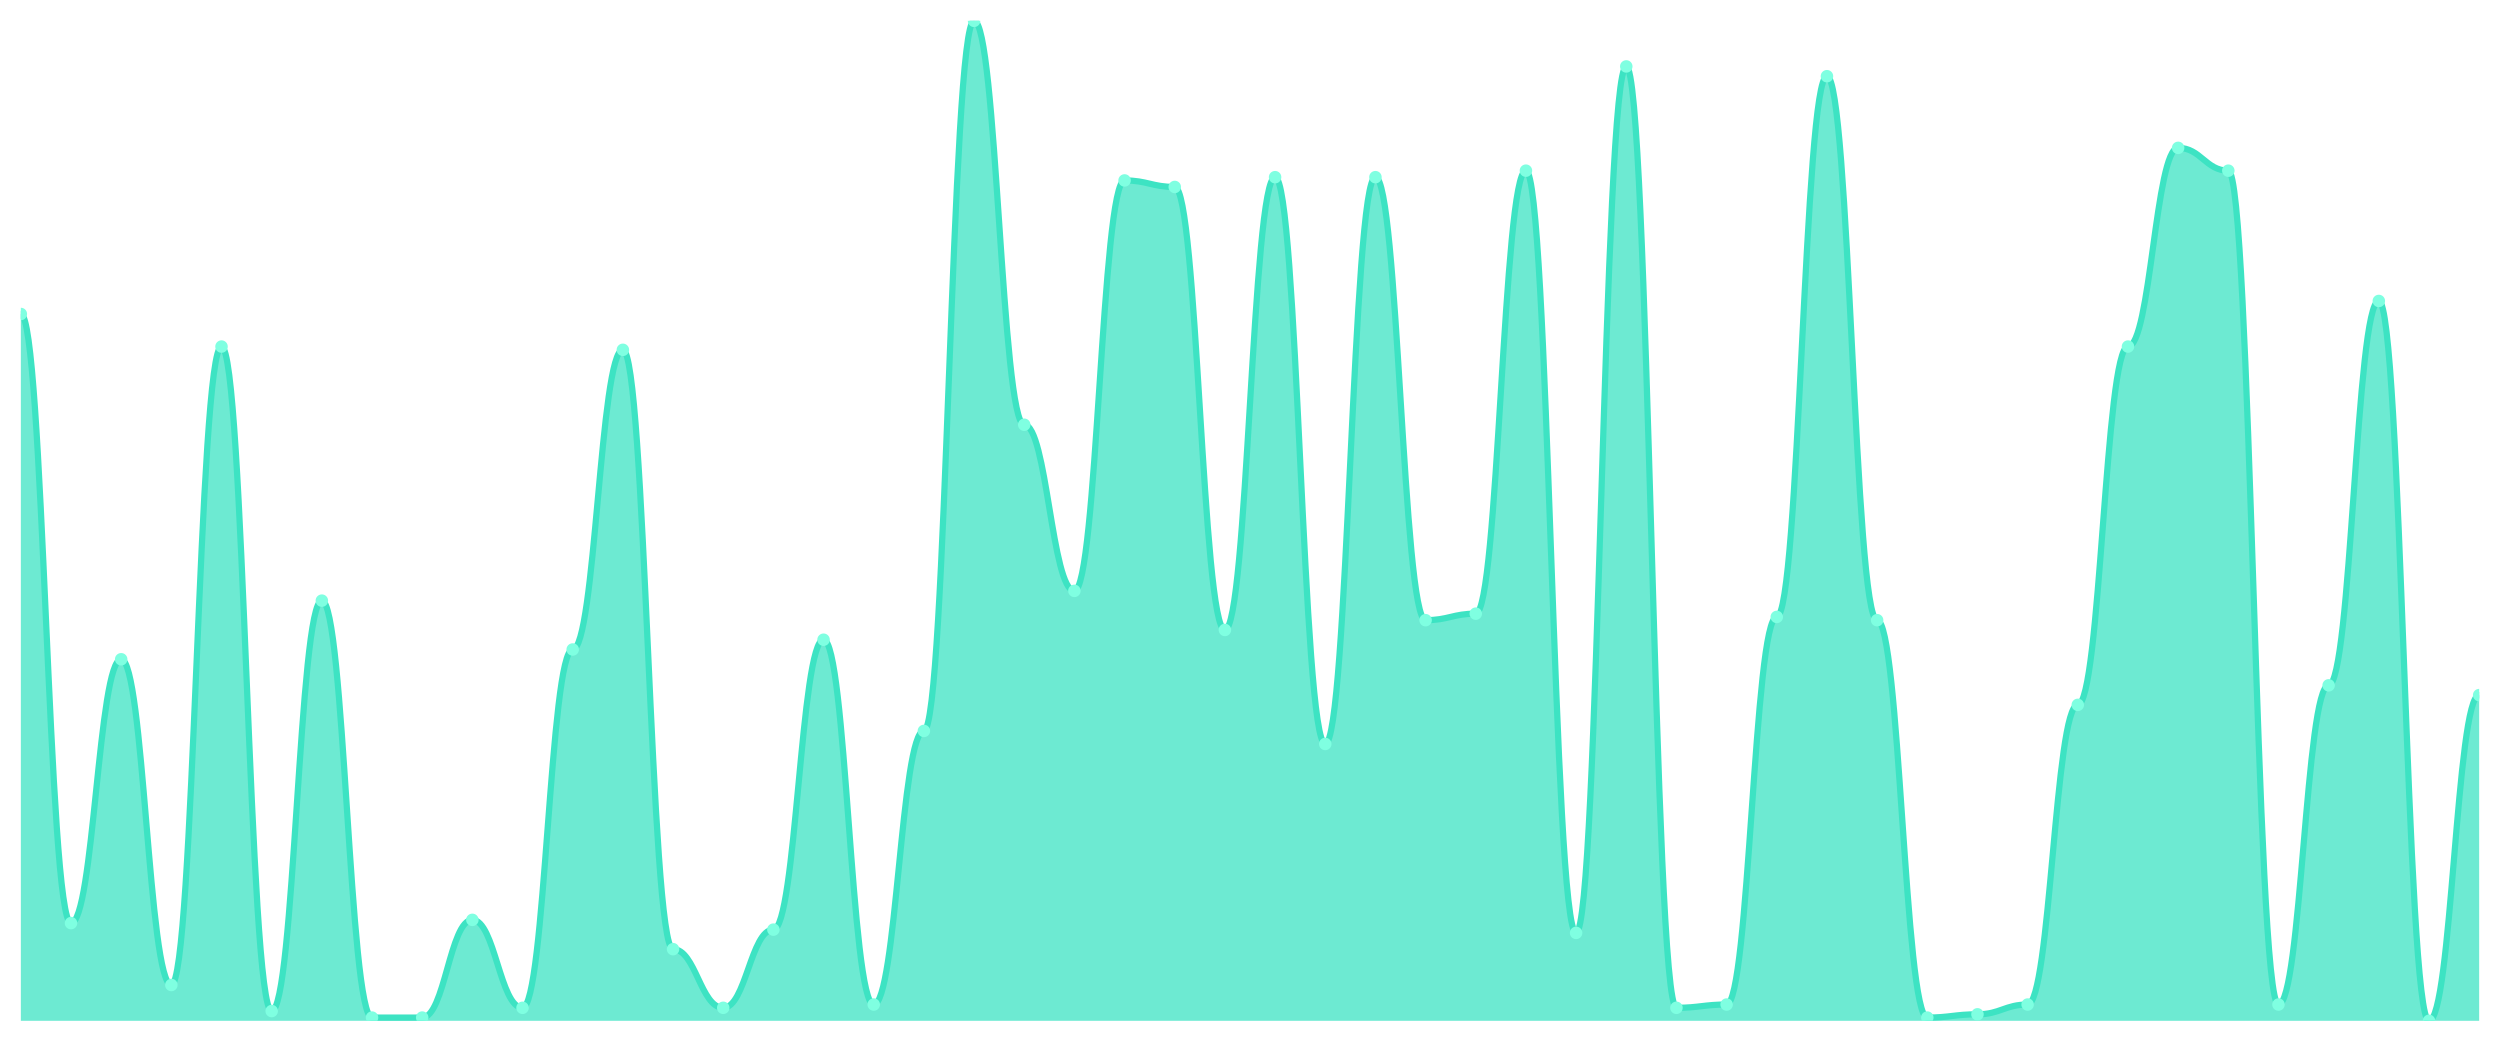
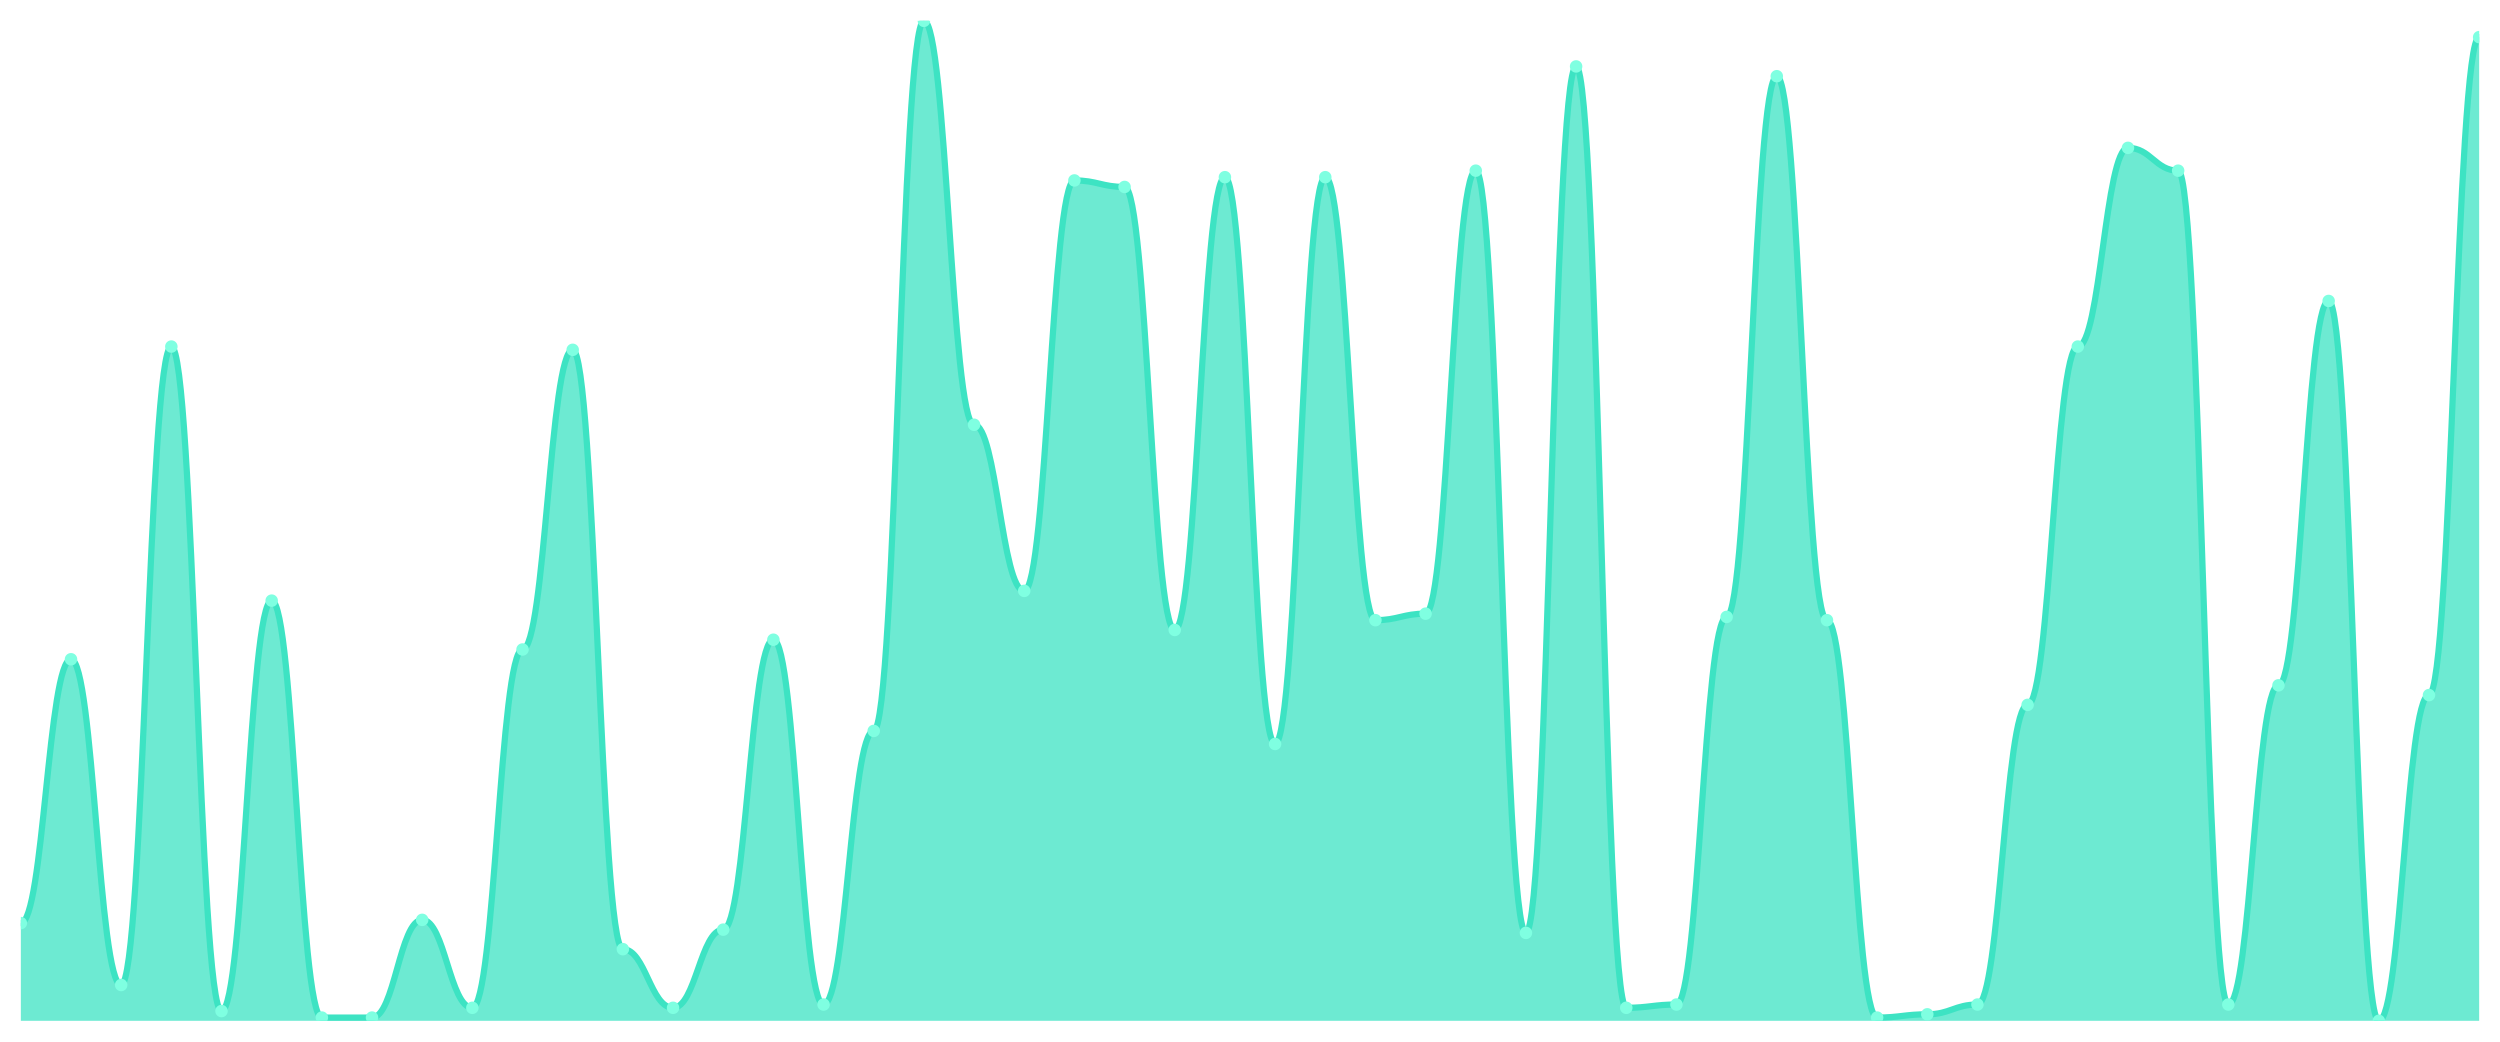
<svg xmlns="http://www.w3.org/2000/svg" viewBox="0 0 1200 500" width="1200" height="500">
  <defs>
    <clipPath id="c">
      <rect x="10" y="10" width="1180" height="480" />
    </clipPath>
  </defs>
  <rect width="1200" height="500" fill="none" />
  <g clip-path="url(#c)">
-     <path d="M 10,490 L 10,150.717 C 20.837,150.717 23.245,443.094 34.082,443.094 C 44.918,443.094 47.327,316.45 58.163,316.45 C 69,316.45 71.408,472.801 82.245,472.801 C 93.082,472.801 95.49,166.352 106.327,166.352 C 117.163,166.352 119.571,485.309 130.408,485.309 C 141.245,485.309 143.653,288.306 154.49,288.306 C 165.327,288.306 167.735,488.436 178.571,488.436 C 189.408,488.436 191.816,488.436 202.653,488.436 C 213.49,488.436 215.898,441.531 226.735,441.531 C 237.571,441.531 239.98,483.746 250.816,483.746 C 261.653,483.746 264.061,311.759 274.898,311.759 C 285.735,311.759 288.143,167.915 298.98,167.915 C 309.816,167.915 312.224,455.603 323.061,455.603 C 333.898,455.603 336.306,483.746 347.143,483.746 C 357.98,483.746 360.388,446.221 371.224,446.221 C 382.061,446.221 384.469,307.068 395.306,307.068 C 406.143,307.068 408.551,482.182 419.388,482.182 C 430.224,482.182 432.633,350.847 443.469,350.847 C 454.306,350.847 456.714,10 467.551,10 C 478.388,10 480.796,203.876 491.633,203.876 C 502.469,203.876 504.878,283.616 515.714,283.616 C 526.551,283.616 528.959,86.612 539.796,86.612 C 550.633,86.612 553.041,89.739 563.878,89.739 C 574.714,89.739 577.122,302.378 587.959,302.378 C 598.796,302.378 601.204,85.049 612.041,85.049 C 622.878,85.049 625.286,357.101 636.122,357.101 C 646.959,357.101 649.367,85.049 660.204,85.049 C 671.041,85.049 673.449,297.687 684.286,297.687 C 695.122,297.687 697.531,294.56 708.367,294.56 C 719.204,294.56 721.612,81.922 732.449,81.922 C 743.286,81.922 745.694,447.785 756.531,447.785 C 767.367,447.785 769.776,31.889 780.612,31.889 C 791.449,31.889 793.857,483.746 804.694,483.746 C 815.531,483.746 817.939,482.182 828.776,482.182 C 839.612,482.182 842.02,296.124 852.857,296.124 C 863.694,296.124 866.102,36.58 876.939,36.58 C 887.776,36.58 890.184,297.687 901.02,297.687 C 911.857,297.687 914.265,488.436 925.102,488.436 C 935.939,488.436 938.347,486.873 949.184,486.873 C 960.02,486.873 962.429,482.182 973.265,482.182 C 984.102,482.182 986.51,338.339 997.347,338.339 C 1008.184,338.339 1010.592,166.352 1021.429,166.352 C 1032.265,166.352 1034.673,70.977 1045.51,70.977 C 1056.347,70.977 1058.755,81.922 1069.592,81.922 C 1080.429,81.922 1082.837,482.182 1093.673,482.182 C 1104.51,482.182 1106.918,328.958 1117.755,328.958 C 1128.592,328.958 1131,144.463 1141.837,144.463 C 1152.673,144.463 1155.082,490 1165.918,490 C 1176.755,490 1179.163,333.648 1190,333.648 L 1190,490 Z" fill="rgba(61,227,195,0.75)" />
-     <path d="M 10,150.717 C 20.837,150.717 23.245,443.094 34.082,443.094 C 44.918,443.094 47.327,316.45 58.163,316.45 C 69,316.45 71.408,472.801 82.245,472.801 C 93.082,472.801 95.49,166.352 106.327,166.352 C 117.163,166.352 119.571,485.309 130.408,485.309 C 141.245,485.309 143.653,288.306 154.49,288.306 C 165.327,288.306 167.735,488.436 178.571,488.436 C 189.408,488.436 191.816,488.436 202.653,488.436 C 213.49,488.436 215.898,441.531 226.735,441.531 C 237.571,441.531 239.98,483.746 250.816,483.746 C 261.653,483.746 264.061,311.759 274.898,311.759 C 285.735,311.759 288.143,167.915 298.98,167.915 C 309.816,167.915 312.224,455.603 323.061,455.603 C 333.898,455.603 336.306,483.746 347.143,483.746 C 357.98,483.746 360.388,446.221 371.224,446.221 C 382.061,446.221 384.469,307.068 395.306,307.068 C 406.143,307.068 408.551,482.182 419.388,482.182 C 430.224,482.182 432.633,350.847 443.469,350.847 C 454.306,350.847 456.714,10 467.551,10 C 478.388,10 480.796,203.876 491.633,203.876 C 502.469,203.876 504.878,283.616 515.714,283.616 C 526.551,283.616 528.959,86.612 539.796,86.612 C 550.633,86.612 553.041,89.739 563.878,89.739 C 574.714,89.739 577.122,302.378 587.959,302.378 C 598.796,302.378 601.204,85.049 612.041,85.049 C 622.878,85.049 625.286,357.101 636.122,357.101 C 646.959,357.101 649.367,85.049 660.204,85.049 C 671.041,85.049 673.449,297.687 684.286,297.687 C 695.122,297.687 697.531,294.56 708.367,294.56 C 719.204,294.56 721.612,81.922 732.449,81.922 C 743.286,81.922 745.694,447.785 756.531,447.785 C 767.367,447.785 769.776,31.889 780.612,31.889 C 791.449,31.889 793.857,483.746 804.694,483.746 C 815.531,483.746 817.939,482.182 828.776,482.182 C 839.612,482.182 842.02,296.124 852.857,296.124 C 863.694,296.124 866.102,36.58 876.939,36.58 C 887.776,36.58 890.184,297.687 901.02,297.687 C 911.857,297.687 914.265,488.436 925.102,488.436 C 935.939,488.436 938.347,486.873 949.184,486.873 C 960.02,486.873 962.429,482.182 973.265,482.182 C 984.102,482.182 986.51,338.339 997.347,338.339 C 1008.184,338.339 1010.592,166.352 1021.429,166.352 C 1032.265,166.352 1034.673,70.977 1045.51,70.977 C 1056.347,70.977 1058.755,81.922 1069.592,81.922 C 1080.429,81.922 1082.837,482.182 1093.673,482.182 C 1104.51,482.182 1106.918,328.958 1117.755,328.958 C 1128.592,328.958 1131,144.463 1141.837,144.463 C 1152.673,144.463 1155.082,490 1165.918,490 C 1176.755,490 1179.163,333.648 1190,333.648" fill="none" stroke="#3de3c3" stroke-width="3" stroke-linecap="round" stroke-linejoin="round" />
-     <circle cx="10" cy="150.717" r="3" fill="#7fffe1" />
-     <circle cx="34.082" cy="443.094" r="3" fill="#7fffe1" />
-     <circle cx="58.163" cy="316.45" r="3" fill="#7fffe1" />
-     <circle cx="82.245" cy="472.801" r="3" fill="#7fffe1" />
-     <circle cx="106.327" cy="166.352" r="3" fill="#7fffe1" />
-     <circle cx="130.408" cy="485.309" r="3" fill="#7fffe1" />
-     <circle cx="154.49" cy="288.306" r="3" fill="#7fffe1" />
+     <path d="M 10,490 L 10,443.094 C 20.837,443.094 23.245,316.45 34.082,316.45 C 44.918,316.45 47.327,472.801 58.163,472.801 C 69,472.801 71.408,166.352 82.245,166.352 C 93.082,166.352 95.49,485.309 106.327,485.309 C 117.163,485.309 119.571,288.306 130.408,288.306 C 141.245,288.306 143.653,488.436 154.49,488.436 C 165.327,488.436 167.735,488.436 178.571,488.436 C 189.408,488.436 191.816,441.531 202.653,441.531 C 213.49,441.531 215.898,483.746 226.735,483.746 C 237.571,483.746 239.98,311.759 250.816,311.759 C 261.653,311.759 264.061,167.915 274.898,167.915 C 285.735,167.915 288.143,455.603 298.98,455.603 C 309.816,455.603 312.224,483.746 323.061,483.746 C 333.898,483.746 336.306,446.221 347.143,446.221 C 357.98,446.221 360.388,307.068 371.224,307.068 C 382.061,307.068 384.469,482.182 395.306,482.182 C 406.143,482.182 408.551,350.847 419.388,350.847 C 430.224,350.847 432.633,10 443.469,10 C 454.306,10 456.714,203.876 467.551,203.876 C 478.388,203.876 480.796,283.616 491.633,283.616 C 502.469,283.616 504.878,86.612 515.714,86.612 C 526.551,86.612 528.959,89.739 539.796,89.739 C 550.633,89.739 553.041,302.378 563.878,302.378 C 574.714,302.378 577.122,85.049 587.959,85.049 C 598.796,85.049 601.204,357.101 612.041,357.101 C 622.878,357.101 625.286,85.049 636.122,85.049 C 646.959,85.049 649.367,297.687 660.204,297.687 C 671.041,297.687 673.449,294.56 684.286,294.56 C 695.122,294.56 697.531,81.922 708.367,81.922 C 719.204,81.922 721.612,447.785 732.449,447.785 C 743.286,447.785 745.694,31.889 756.531,31.889 C 767.367,31.889 769.776,483.746 780.612,483.746 C 791.449,483.746 793.857,482.182 804.694,482.182 C 815.531,482.182 817.939,296.124 828.776,296.124 C 839.612,296.124 842.02,36.58 852.857,36.58 C 863.694,36.58 866.102,297.687 876.939,297.687 C 887.776,297.687 890.184,488.436 901.02,488.436 C 911.857,488.436 914.265,486.873 925.102,486.873 C 935.939,486.873 938.347,482.182 949.184,482.182 C 960.02,482.182 962.429,338.339 973.265,338.339 C 984.102,338.339 986.51,166.352 997.347,166.352 C 1008.184,166.352 1010.592,70.977 1021.429,70.977 C 1032.265,70.977 1034.673,81.922 1045.51,81.922 C 1056.347,81.922 1058.755,482.182 1069.592,482.182 C 1080.429,482.182 1082.837,328.958 1093.673,328.958 C 1104.51,328.958 1106.918,144.463 1117.755,144.463 C 1128.592,144.463 1131,490 1141.837,490 C 1152.673,490 1155.082,333.648 1165.918,333.648 C 1176.755,333.648 1179.163,17.818 1190,17.818 L 1190,490 Z" fill="rgba(61,227,195,0.75)" />
+     <path d="M 10,443.094 C 20.837,443.094 23.245,316.45 34.082,316.45 C 44.918,316.45 47.327,472.801 58.163,472.801 C 69,472.801 71.408,166.352 82.245,166.352 C 93.082,166.352 95.49,485.309 106.327,485.309 C 117.163,485.309 119.571,288.306 130.408,288.306 C 141.245,288.306 143.653,488.436 154.49,488.436 C 165.327,488.436 167.735,488.436 178.571,488.436 C 189.408,488.436 191.816,441.531 202.653,441.531 C 213.49,441.531 215.898,483.746 226.735,483.746 C 237.571,483.746 239.98,311.759 250.816,311.759 C 261.653,311.759 264.061,167.915 274.898,167.915 C 285.735,167.915 288.143,455.603 298.98,455.603 C 309.816,455.603 312.224,483.746 323.061,483.746 C 333.898,483.746 336.306,446.221 347.143,446.221 C 357.98,446.221 360.388,307.068 371.224,307.068 C 382.061,307.068 384.469,482.182 395.306,482.182 C 406.143,482.182 408.551,350.847 419.388,350.847 C 430.224,350.847 432.633,10 443.469,10 C 454.306,10 456.714,203.876 467.551,203.876 C 478.388,203.876 480.796,283.616 491.633,283.616 C 502.469,283.616 504.878,86.612 515.714,86.612 C 526.551,86.612 528.959,89.739 539.796,89.739 C 550.633,89.739 553.041,302.378 563.878,302.378 C 574.714,302.378 577.122,85.049 587.959,85.049 C 598.796,85.049 601.204,357.101 612.041,357.101 C 622.878,357.101 625.286,85.049 636.122,85.049 C 646.959,85.049 649.367,297.687 660.204,297.687 C 671.041,297.687 673.449,294.56 684.286,294.56 C 695.122,294.56 697.531,81.922 708.367,81.922 C 719.204,81.922 721.612,447.785 732.449,447.785 C 743.286,447.785 745.694,31.889 756.531,31.889 C 767.367,31.889 769.776,483.746 780.612,483.746 C 791.449,483.746 793.857,482.182 804.694,482.182 C 815.531,482.182 817.939,296.124 828.776,296.124 C 839.612,296.124 842.02,36.58 852.857,36.58 C 863.694,36.58 866.102,297.687 876.939,297.687 C 887.776,297.687 890.184,488.436 901.02,488.436 C 911.857,488.436 914.265,486.873 925.102,486.873 C 935.939,486.873 938.347,482.182 949.184,482.182 C 960.02,482.182 962.429,338.339 973.265,338.339 C 984.102,338.339 986.51,166.352 997.347,166.352 C 1008.184,166.352 1010.592,70.977 1021.429,70.977 C 1032.265,70.977 1034.673,81.922 1045.51,81.922 C 1056.347,81.922 1058.755,482.182 1069.592,482.182 C 1080.429,482.182 1082.837,328.958 1093.673,328.958 C 1104.51,328.958 1106.918,144.463 1117.755,144.463 C 1128.592,144.463 1131,490 1141.837,490 C 1152.673,490 1155.082,333.648 1165.918,333.648 C 1176.755,333.648 1179.163,17.818 1190,17.818" fill="none" stroke="#3de3c3" stroke-width="3" stroke-linecap="round" stroke-linejoin="round" />
+     <circle cx="10" cy="443.094" r="3" fill="#7fffe1" />
+     <circle cx="34.082" cy="316.45" r="3" fill="#7fffe1" />
+     <circle cx="58.163" cy="472.801" r="3" fill="#7fffe1" />
+     <circle cx="82.245" cy="166.352" r="3" fill="#7fffe1" />
+     <circle cx="106.327" cy="485.309" r="3" fill="#7fffe1" />
+     <circle cx="130.408" cy="288.306" r="3" fill="#7fffe1" />
+     <circle cx="154.49" cy="488.436" r="3" fill="#7fffe1" />
    <circle cx="178.571" cy="488.436" r="3" fill="#7fffe1" />
-     <circle cx="202.653" cy="488.436" r="3" fill="#7fffe1" />
-     <circle cx="226.735" cy="441.531" r="3" fill="#7fffe1" />
-     <circle cx="250.816" cy="483.746" r="3" fill="#7fffe1" />
-     <circle cx="274.898" cy="311.759" r="3" fill="#7fffe1" />
-     <circle cx="298.98" cy="167.915" r="3" fill="#7fffe1" />
-     <circle cx="323.061" cy="455.603" r="3" fill="#7fffe1" />
-     <circle cx="347.143" cy="483.746" r="3" fill="#7fffe1" />
-     <circle cx="371.224" cy="446.221" r="3" fill="#7fffe1" />
-     <circle cx="395.306" cy="307.068" r="3" fill="#7fffe1" />
-     <circle cx="419.388" cy="482.182" r="3" fill="#7fffe1" />
-     <circle cx="443.469" cy="350.847" r="3" fill="#7fffe1" />
-     <circle cx="467.551" cy="10" r="3" fill="#7fffe1" />
-     <circle cx="491.633" cy="203.876" r="3" fill="#7fffe1" />
-     <circle cx="515.714" cy="283.616" r="3" fill="#7fffe1" />
-     <circle cx="539.796" cy="86.612" r="3" fill="#7fffe1" />
-     <circle cx="563.878" cy="89.739" r="3" fill="#7fffe1" />
-     <circle cx="587.959" cy="302.378" r="3" fill="#7fffe1" />
-     <circle cx="612.041" cy="85.049" r="3" fill="#7fffe1" />
-     <circle cx="636.122" cy="357.101" r="3" fill="#7fffe1" />
-     <circle cx="660.204" cy="85.049" r="3" fill="#7fffe1" />
-     <circle cx="684.286" cy="297.687" r="3" fill="#7fffe1" />
-     <circle cx="708.367" cy="294.56" r="3" fill="#7fffe1" />
-     <circle cx="732.449" cy="81.922" r="3" fill="#7fffe1" />
-     <circle cx="756.531" cy="447.785" r="3" fill="#7fffe1" />
-     <circle cx="780.612" cy="31.889" r="3" fill="#7fffe1" />
-     <circle cx="804.694" cy="483.746" r="3" fill="#7fffe1" />
-     <circle cx="828.776" cy="482.182" r="3" fill="#7fffe1" />
-     <circle cx="852.857" cy="296.124" r="3" fill="#7fffe1" />
-     <circle cx="876.939" cy="36.58" r="3" fill="#7fffe1" />
-     <circle cx="901.02" cy="297.687" r="3" fill="#7fffe1" />
-     <circle cx="925.102" cy="488.436" r="3" fill="#7fffe1" />
-     <circle cx="949.184" cy="486.873" r="3" fill="#7fffe1" />
-     <circle cx="973.265" cy="482.182" r="3" fill="#7fffe1" />
-     <circle cx="997.347" cy="338.339" r="3" fill="#7fffe1" />
-     <circle cx="1021.429" cy="166.352" r="3" fill="#7fffe1" />
-     <circle cx="1045.51" cy="70.977" r="3" fill="#7fffe1" />
-     <circle cx="1069.592" cy="81.922" r="3" fill="#7fffe1" />
-     <circle cx="1093.673" cy="482.182" r="3" fill="#7fffe1" />
-     <circle cx="1117.755" cy="328.958" r="3" fill="#7fffe1" />
-     <circle cx="1141.837" cy="144.463" r="3" fill="#7fffe1" />
-     <circle cx="1165.918" cy="490" r="3" fill="#7fffe1" />
-     <circle cx="1190" cy="333.648" r="3" fill="#7fffe1" />
+     <circle cx="202.653" cy="441.531" r="3" fill="#7fffe1" />
+     <circle cx="226.735" cy="483.746" r="3" fill="#7fffe1" />
+     <circle cx="250.816" cy="311.759" r="3" fill="#7fffe1" />
+     <circle cx="274.898" cy="167.915" r="3" fill="#7fffe1" />
+     <circle cx="298.98" cy="455.603" r="3" fill="#7fffe1" />
+     <circle cx="323.061" cy="483.746" r="3" fill="#7fffe1" />
+     <circle cx="347.143" cy="446.221" r="3" fill="#7fffe1" />
+     <circle cx="371.224" cy="307.068" r="3" fill="#7fffe1" />
+     <circle cx="395.306" cy="482.182" r="3" fill="#7fffe1" />
+     <circle cx="419.388" cy="350.847" r="3" fill="#7fffe1" />
+     <circle cx="443.469" cy="10" r="3" fill="#7fffe1" />
+     <circle cx="467.551" cy="203.876" r="3" fill="#7fffe1" />
+     <circle cx="491.633" cy="283.616" r="3" fill="#7fffe1" />
+     <circle cx="515.714" cy="86.612" r="3" fill="#7fffe1" />
+     <circle cx="539.796" cy="89.739" r="3" fill="#7fffe1" />
+     <circle cx="563.878" cy="302.378" r="3" fill="#7fffe1" />
+     <circle cx="587.959" cy="85.049" r="3" fill="#7fffe1" />
+     <circle cx="612.041" cy="357.101" r="3" fill="#7fffe1" />
+     <circle cx="636.122" cy="85.049" r="3" fill="#7fffe1" />
+     <circle cx="660.204" cy="297.687" r="3" fill="#7fffe1" />
+     <circle cx="684.286" cy="294.56" r="3" fill="#7fffe1" />
+     <circle cx="708.367" cy="81.922" r="3" fill="#7fffe1" />
+     <circle cx="732.449" cy="447.785" r="3" fill="#7fffe1" />
+     <circle cx="756.531" cy="31.889" r="3" fill="#7fffe1" />
+     <circle cx="780.612" cy="483.746" r="3" fill="#7fffe1" />
+     <circle cx="804.694" cy="482.182" r="3" fill="#7fffe1" />
+     <circle cx="828.776" cy="296.124" r="3" fill="#7fffe1" />
+     <circle cx="852.857" cy="36.58" r="3" fill="#7fffe1" />
+     <circle cx="876.939" cy="297.687" r="3" fill="#7fffe1" />
+     <circle cx="901.02" cy="488.436" r="3" fill="#7fffe1" />
+     <circle cx="925.102" cy="486.873" r="3" fill="#7fffe1" />
+     <circle cx="949.184" cy="482.182" r="3" fill="#7fffe1" />
+     <circle cx="973.265" cy="338.339" r="3" fill="#7fffe1" />
+     <circle cx="997.347" cy="166.352" r="3" fill="#7fffe1" />
+     <circle cx="1021.429" cy="70.977" r="3" fill="#7fffe1" />
+     <circle cx="1045.51" cy="81.922" r="3" fill="#7fffe1" />
+     <circle cx="1069.592" cy="482.182" r="3" fill="#7fffe1" />
+     <circle cx="1093.673" cy="328.958" r="3" fill="#7fffe1" />
+     <circle cx="1117.755" cy="144.463" r="3" fill="#7fffe1" />
+     <circle cx="1141.837" cy="490" r="3" fill="#7fffe1" />
+     <circle cx="1165.918" cy="333.648" r="3" fill="#7fffe1" />
+     <circle cx="1190" cy="17.818" r="3" fill="#7fffe1" />
  </g>
</svg>
